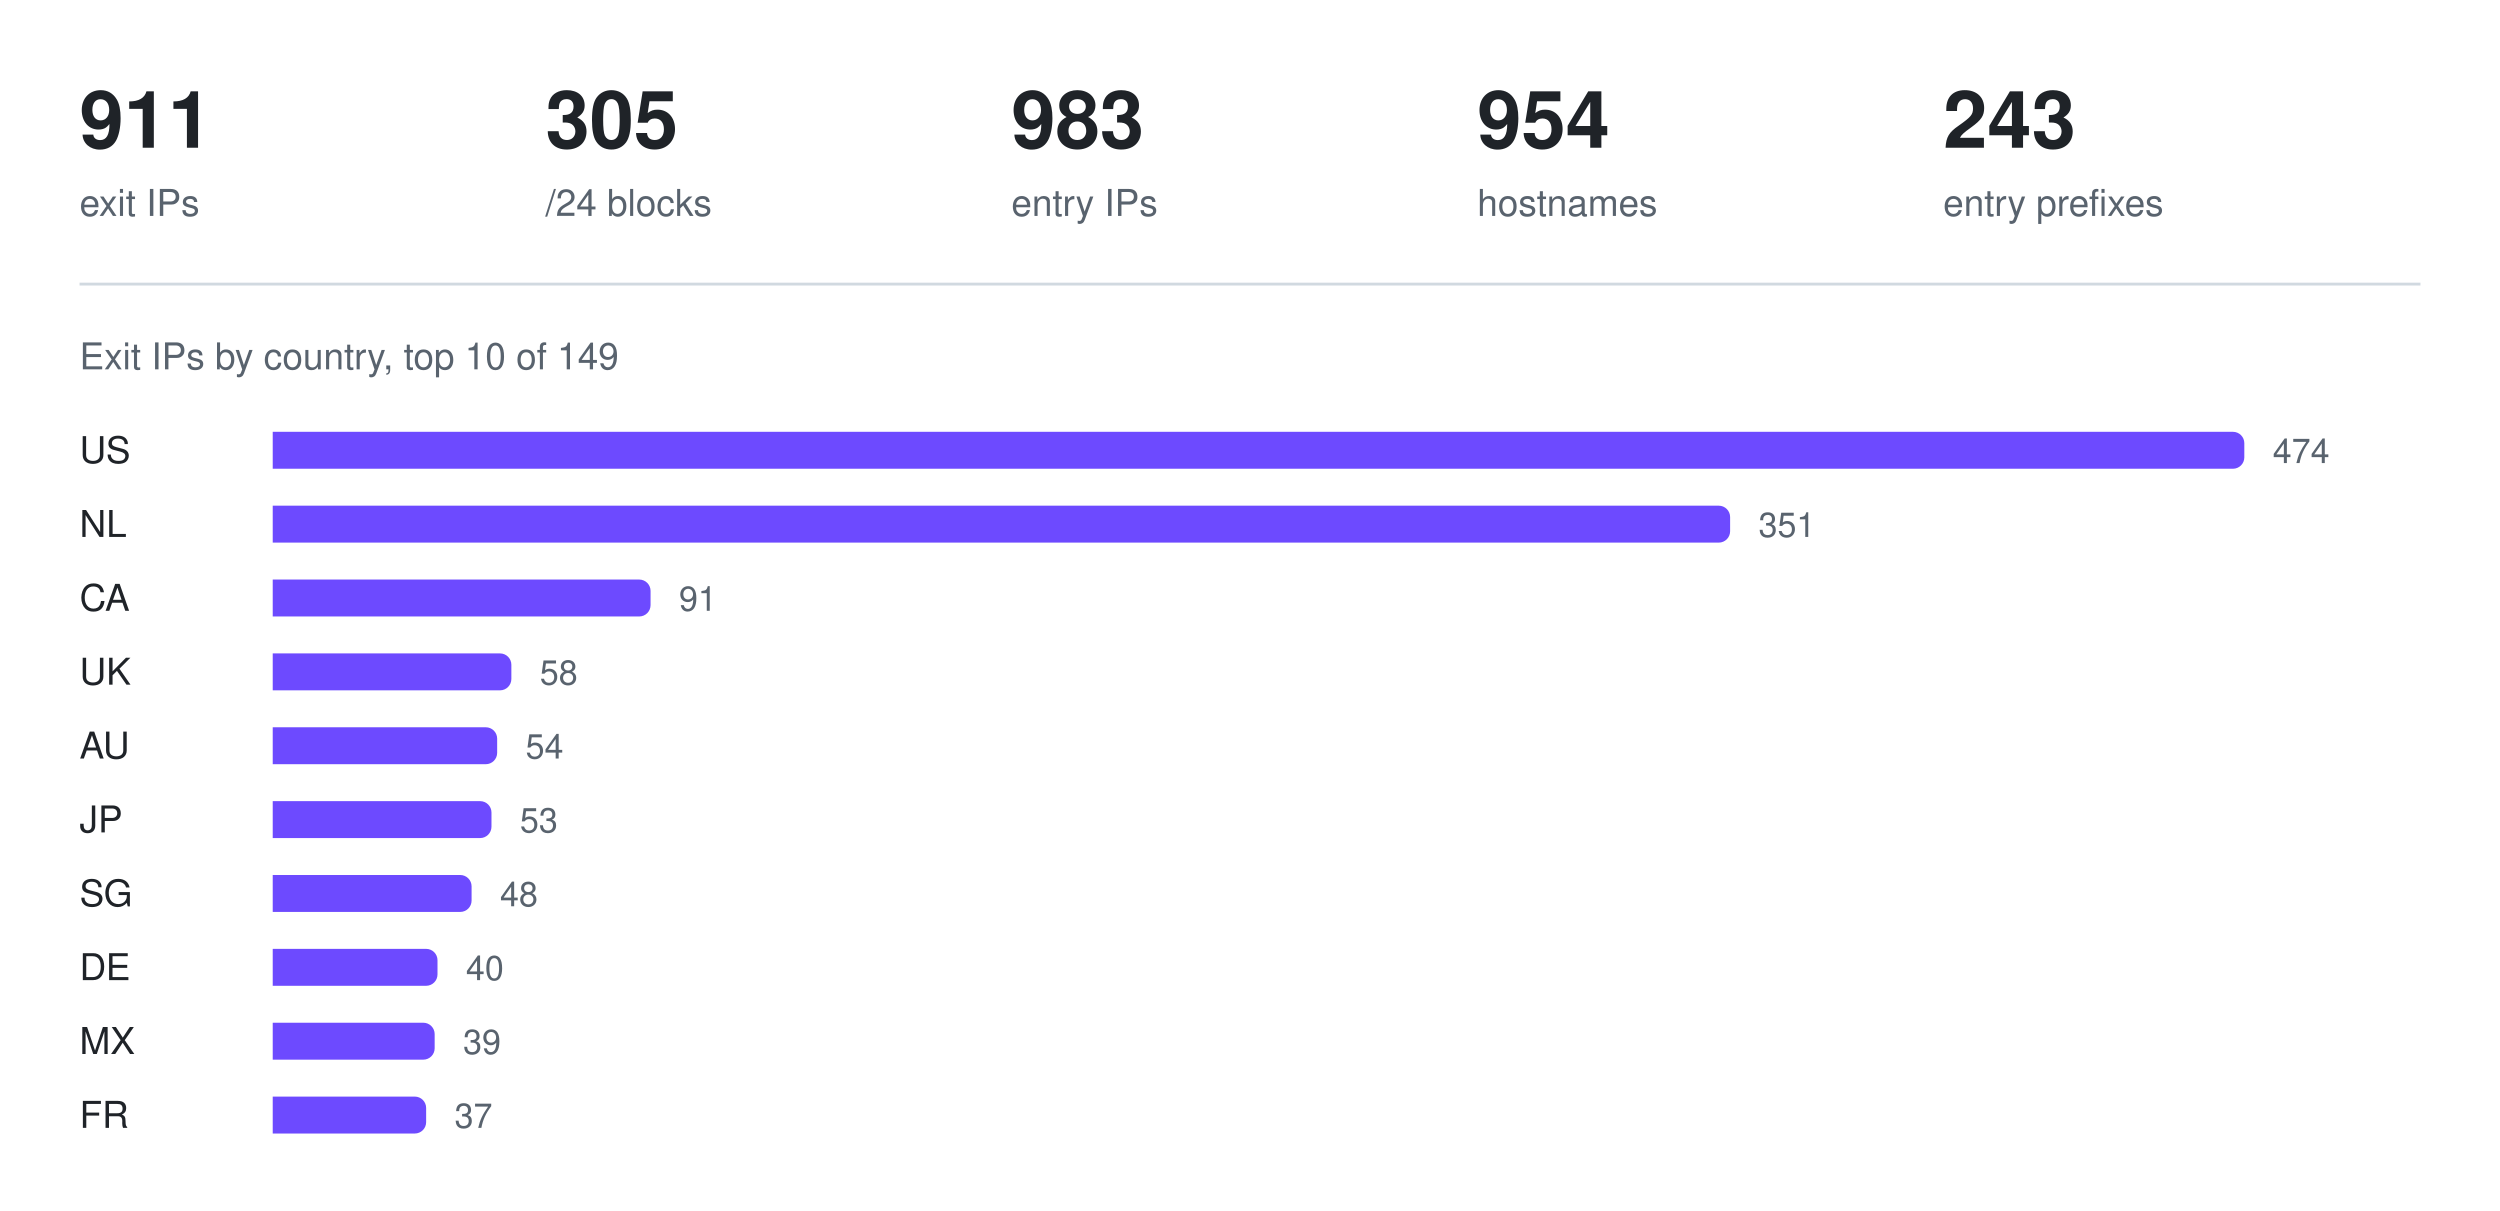
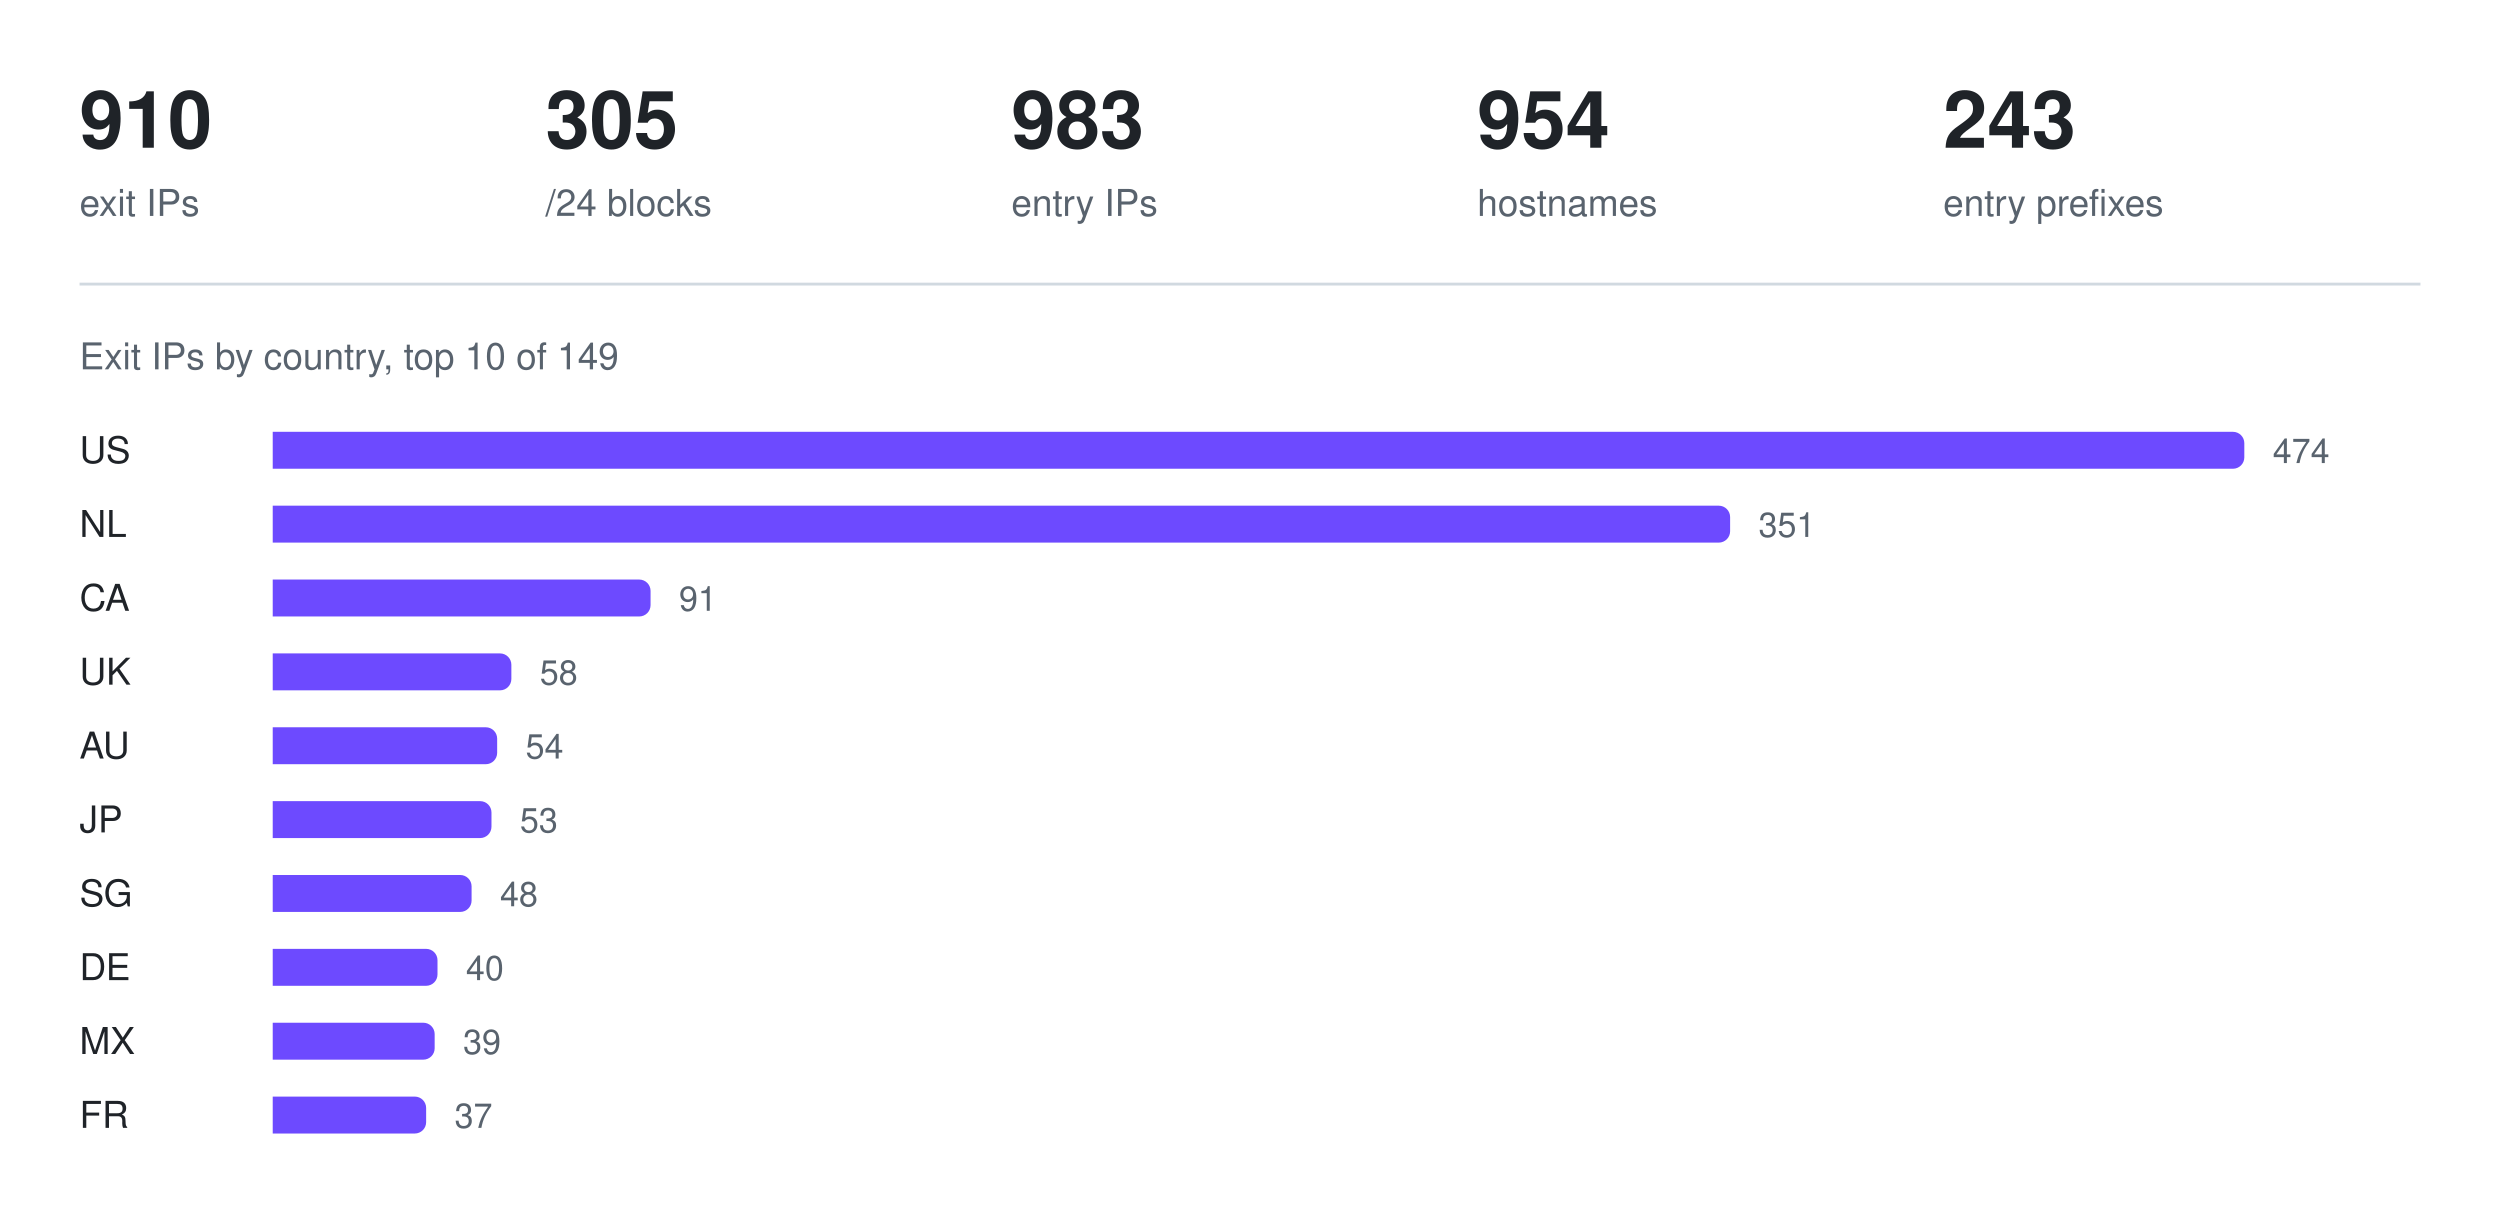
<svg xmlns="http://www.w3.org/2000/svg" width="880" height="426" viewBox="0 0 880 426" role="img" aria-label="Exit IPs by country, top 10 of 149">
-   <text x="28" y="52" fill="#1f2328" font-family="ui-sans-serif, -apple-system, Segoe UI, Helvetica, Arial, sans-serif" font-size="28" font-weight="600">911</text>
+   <text x="28" y="52" fill="#1f2328" font-family="ui-sans-serif, -apple-system, Segoe UI, Helvetica, Arial, sans-serif" font-size="28" font-weight="600">910</text>
  <text x="28" y="76" fill="#59636e" font-family="ui-sans-serif, -apple-system, Segoe UI, Helvetica, Arial, sans-serif" font-size="13" font-weight="400">exit IPs</text>
  <text x="192" y="52" fill="#1f2328" font-family="ui-sans-serif, -apple-system, Segoe UI, Helvetica, Arial, sans-serif" font-size="28" font-weight="600">305</text>
  <text x="192" y="76" fill="#59636e" font-family="ui-sans-serif, -apple-system, Segoe UI, Helvetica, Arial, sans-serif" font-size="13" font-weight="400">/24 blocks</text>
  <text x="356" y="52" fill="#1f2328" font-family="ui-sans-serif, -apple-system, Segoe UI, Helvetica, Arial, sans-serif" font-size="28" font-weight="600">983</text>
  <text x="356" y="76" fill="#59636e" font-family="ui-sans-serif, -apple-system, Segoe UI, Helvetica, Arial, sans-serif" font-size="13" font-weight="400">entry IPs</text>
  <text x="520" y="52" fill="#1f2328" font-family="ui-sans-serif, -apple-system, Segoe UI, Helvetica, Arial, sans-serif" font-size="28" font-weight="600">954</text>
  <text x="520" y="76" fill="#59636e" font-family="ui-sans-serif, -apple-system, Segoe UI, Helvetica, Arial, sans-serif" font-size="13" font-weight="400">hostnames</text>
  <text x="684" y="52" fill="#1f2328" font-family="ui-sans-serif, -apple-system, Segoe UI, Helvetica, Arial, sans-serif" font-size="28" font-weight="600">243</text>
  <text x="684" y="76" fill="#59636e" font-family="ui-sans-serif, -apple-system, Segoe UI, Helvetica, Arial, sans-serif" font-size="13" font-weight="400">entry prefixes</text>
  <line x1="28" y1="100" x2="852" y2="100" stroke="#d1d9e0" stroke-width="1" />
  <text x="28" y="130" fill="#59636e" font-family="ui-sans-serif, -apple-system, Segoe UI, Helvetica, Arial, sans-serif" font-size="13" font-weight="400">Exit IPs by country, top 10 of 149</text>
  <text x="28" y="163" fill="#1f2328" font-family="ui-sans-serif, -apple-system, Segoe UI, Helvetica, Arial, sans-serif" font-size="13" font-weight="500">US</text>
  <g fill="#6d4aff">
    <path d="M96 152h690a4 4 0 0 1 4 4v5a4 4 0 0 1 -4 4h-690z" />
  </g>
  <text x="800" y="163" fill="#59636e" font-family="ui-sans-serif, -apple-system, Segoe UI, Helvetica, Arial, sans-serif" font-size="12" font-weight="400">474</text>
  <text x="28" y="189" fill="#1f2328" font-family="ui-sans-serif, -apple-system, Segoe UI, Helvetica, Arial, sans-serif" font-size="13" font-weight="500">NL</text>
  <g fill="#6d4aff">
    <path d="M96 178h509a4 4 0 0 1 4 4v5a4 4 0 0 1 -4 4h-509z" />
  </g>
  <text x="619" y="189" fill="#59636e" font-family="ui-sans-serif, -apple-system, Segoe UI, Helvetica, Arial, sans-serif" font-size="12" font-weight="400">351</text>
  <text x="28" y="215" fill="#1f2328" font-family="ui-sans-serif, -apple-system, Segoe UI, Helvetica, Arial, sans-serif" font-size="13" font-weight="500">CA</text>
  <g fill="#6d4aff">
    <path d="M96 204h129a4 4 0 0 1 4 4v5a4 4 0 0 1 -4 4h-129z" />
  </g>
  <text x="239" y="215" fill="#59636e" font-family="ui-sans-serif, -apple-system, Segoe UI, Helvetica, Arial, sans-serif" font-size="12" font-weight="400">91</text>
  <text x="28" y="241" fill="#1f2328" font-family="ui-sans-serif, -apple-system, Segoe UI, Helvetica, Arial, sans-serif" font-size="13" font-weight="500">UK</text>
  <g fill="#6d4aff">
    <path d="M96 230h80a4 4 0 0 1 4 4v5a4 4 0 0 1 -4 4h-80z" />
  </g>
  <text x="190" y="241" fill="#59636e" font-family="ui-sans-serif, -apple-system, Segoe UI, Helvetica, Arial, sans-serif" font-size="12" font-weight="400">58</text>
  <text x="28" y="267" fill="#1f2328" font-family="ui-sans-serif, -apple-system, Segoe UI, Helvetica, Arial, sans-serif" font-size="13" font-weight="500">AU</text>
  <g fill="#6d4aff">
    <path d="M96 256h75a4 4 0 0 1 4 4v5a4 4 0 0 1 -4 4h-75z" />
  </g>
  <text x="185" y="267" fill="#59636e" font-family="ui-sans-serif, -apple-system, Segoe UI, Helvetica, Arial, sans-serif" font-size="12" font-weight="400">54</text>
  <text x="28" y="293" fill="#1f2328" font-family="ui-sans-serif, -apple-system, Segoe UI, Helvetica, Arial, sans-serif" font-size="13" font-weight="500">JP</text>
  <g fill="#6d4aff">
    <path d="M96 282h73a4 4 0 0 1 4 4v5a4 4 0 0 1 -4 4h-73z" />
  </g>
  <text x="183" y="293" fill="#59636e" font-family="ui-sans-serif, -apple-system, Segoe UI, Helvetica, Arial, sans-serif" font-size="12" font-weight="400">53</text>
  <text x="28" y="319" fill="#1f2328" font-family="ui-sans-serif, -apple-system, Segoe UI, Helvetica, Arial, sans-serif" font-size="13" font-weight="500">SG</text>
  <g fill="#6d4aff">
    <path d="M96 308h66a4 4 0 0 1 4 4v5a4 4 0 0 1 -4 4h-66z" />
  </g>
  <text x="176" y="319" fill="#59636e" font-family="ui-sans-serif, -apple-system, Segoe UI, Helvetica, Arial, sans-serif" font-size="12" font-weight="400">48</text>
  <text x="28" y="345" fill="#1f2328" font-family="ui-sans-serif, -apple-system, Segoe UI, Helvetica, Arial, sans-serif" font-size="13" font-weight="500">DE</text>
  <g fill="#6d4aff">
    <path d="M96 334h54a4 4 0 0 1 4 4v5a4 4 0 0 1 -4 4h-54z" />
  </g>
  <text x="164" y="345" fill="#59636e" font-family="ui-sans-serif, -apple-system, Segoe UI, Helvetica, Arial, sans-serif" font-size="12" font-weight="400">40</text>
  <text x="28" y="371" fill="#1f2328" font-family="ui-sans-serif, -apple-system, Segoe UI, Helvetica, Arial, sans-serif" font-size="13" font-weight="500">MX</text>
  <g fill="#6d4aff">
    <path d="M96 360h53a4 4 0 0 1 4 4v5a4 4 0 0 1 -4 4h-53z" />
  </g>
  <text x="163" y="371" fill="#59636e" font-family="ui-sans-serif, -apple-system, Segoe UI, Helvetica, Arial, sans-serif" font-size="12" font-weight="400">39</text>
  <text x="28" y="397" fill="#1f2328" font-family="ui-sans-serif, -apple-system, Segoe UI, Helvetica, Arial, sans-serif" font-size="13" font-weight="500">FR</text>
  <g fill="#6d4aff">
    <path d="M96 386h50a4 4 0 0 1 4 4v5a4 4 0 0 1 -4 4h-50z" />
  </g>
  <text x="160" y="397" fill="#59636e" font-family="ui-sans-serif, -apple-system, Segoe UI, Helvetica, Arial, sans-serif" font-size="12" font-weight="400">37</text>
</svg>
